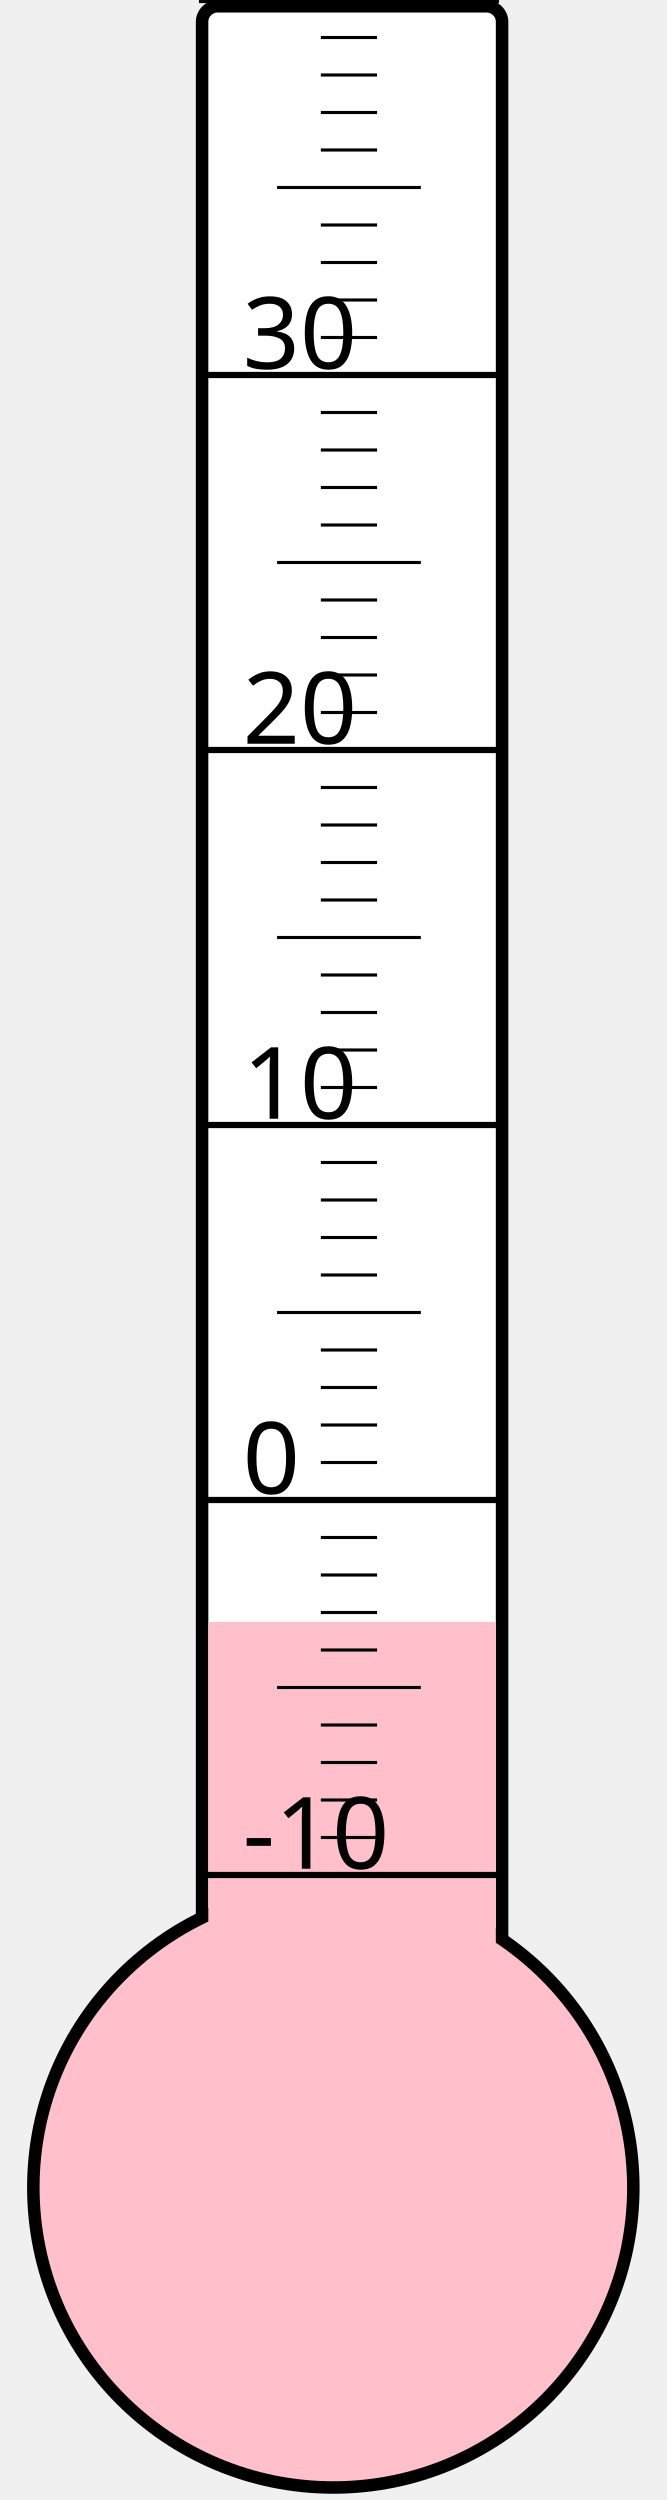
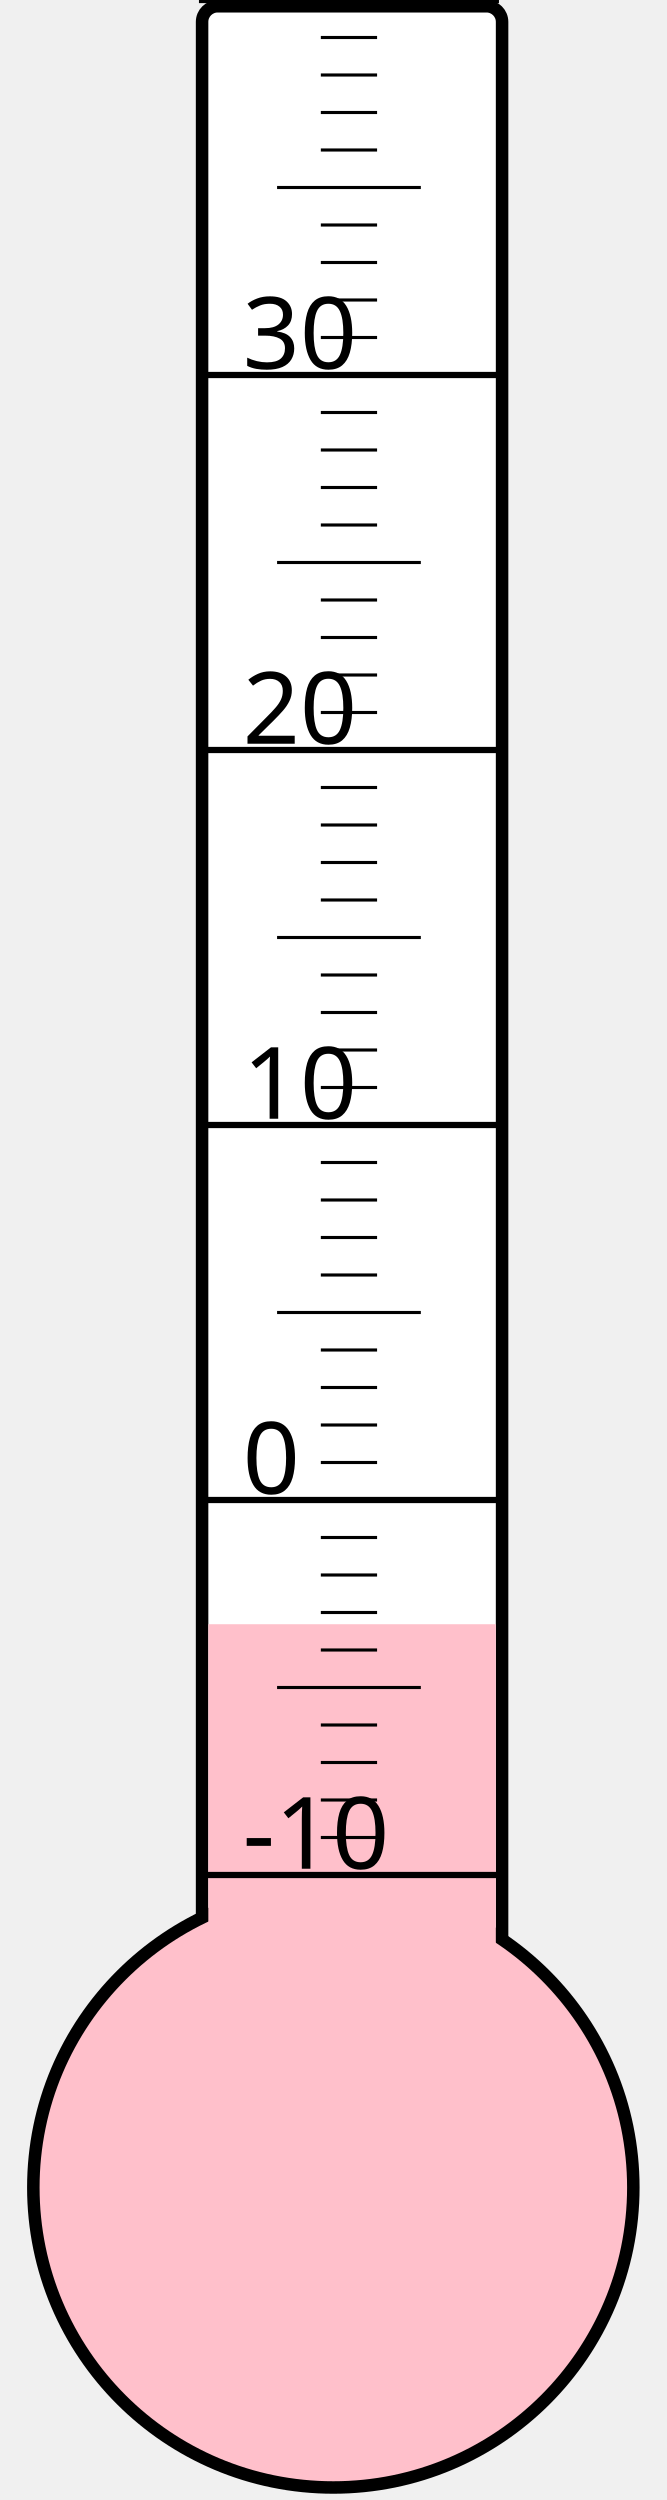
<svg xmlns="http://www.w3.org/2000/svg" width="40px" height="150px" viewBox="0 0 200 800">
  <rect width="200" height="800" x="0" y="0" style="fill: #ffffeb; fill-opacity: 0;" />
  <rect width="96" height="680" x="58" y="2" rx="5" ry="5" style="fill: white; fill-opacity: 1; stroke: black; stroke-width: 4;" />
  <circle cx="100" cy="700" r="96" style="fill: pink; stroke: black; stroke-width: 4;" />
-   <rect width="92" height="181.0" x="60" y="519.0" style="fill: pink; fill-opacity: 1; stroke-width: 0;" />
+   <rect width="92" height="180.25" x="60" y="519.75" style="fill: pink; fill-opacity: 1; stroke-width: 0;" />
  <text x="71" y="598" style="font-family: sans-serif; font-size: 24pt;">-10</text>
  <text x="71" y="478" style="font-family: sans-serif; font-size: 24pt;">0</text>
  <text x="71" y="358" style="font-family: sans-serif; font-size: 24pt;">10</text>
  <text x="71" y="238" style="font-family: sans-serif; font-size: 24pt;">20</text>
  <text x="71" y="118" style="font-family: sans-serif; font-size: 24pt;">30</text>
  <g style="stroke: black;">
    <line x1="57" y1="600" x2="153" y2="600" style="stroke-width: 2;" />
    <line x1="96" y1="588" x2="114" y2="588" style="stroke-width: 1;" />
    <line x1="96" y1="576" x2="114" y2="576" style="stroke-width: 1;" />
    <line x1="96" y1="564" x2="114" y2="564" style="stroke-width: 1;" />
    <line x1="96" y1="552" x2="114" y2="552" style="stroke-width: 1;" />
    <line x1="82" y1="540" x2="128" y2="540" style="stroke-width: 1;" />
    <line x1="96" y1="528" x2="114" y2="528" style="stroke-width: 1;" />
    <line x1="96" y1="516" x2="114" y2="516" style="stroke-width: 1;" />
    <line x1="96" y1="504" x2="114" y2="504" style="stroke-width: 1;" />
    <line x1="96" y1="492" x2="114" y2="492" style="stroke-width: 1;" />
    <line x1="57" y1="480" x2="153" y2="480" style="stroke-width: 2;" />
    <line x1="96" y1="468" x2="114" y2="468" style="stroke-width: 1;" />
    <line x1="96" y1="456" x2="114" y2="456" style="stroke-width: 1;" />
    <line x1="96" y1="444" x2="114" y2="444" style="stroke-width: 1;" />
    <line x1="96" y1="432" x2="114" y2="432" style="stroke-width: 1;" />
    <line x1="82" y1="420" x2="128" y2="420" style="stroke-width: 1;" />
    <line x1="96" y1="408" x2="114" y2="408" style="stroke-width: 1;" />
    <line x1="96" y1="396" x2="114" y2="396" style="stroke-width: 1;" />
    <line x1="96" y1="384" x2="114" y2="384" style="stroke-width: 1;" />
    <line x1="96" y1="372" x2="114" y2="372" style="stroke-width: 1;" />
    <line x1="57" y1="360" x2="153" y2="360" style="stroke-width: 2;" />
    <line x1="96" y1="348" x2="114" y2="348" style="stroke-width: 1;" />
    <line x1="96" y1="336" x2="114" y2="336" style="stroke-width: 1;" />
    <line x1="96" y1="324" x2="114" y2="324" style="stroke-width: 1;" />
    <line x1="96" y1="312" x2="114" y2="312" style="stroke-width: 1;" />
    <line x1="82" y1="300" x2="128" y2="300" style="stroke-width: 1;" />
    <line x1="96" y1="288" x2="114" y2="288" style="stroke-width: 1;" />
    <line x1="96" y1="276" x2="114" y2="276" style="stroke-width: 1;" />
    <line x1="96" y1="264" x2="114" y2="264" style="stroke-width: 1;" />
    <line x1="96" y1="252" x2="114" y2="252" style="stroke-width: 1;" />
    <line x1="57" y1="240" x2="153" y2="240" style="stroke-width: 2;" />
    <line x1="96" y1="228" x2="114" y2="228" style="stroke-width: 1;" />
    <line x1="96" y1="216" x2="114" y2="216" style="stroke-width: 1;" />
    <line x1="96" y1="204" x2="114" y2="204" style="stroke-width: 1;" />
    <line x1="96" y1="192" x2="114" y2="192" style="stroke-width: 1;" />
    <line x1="82" y1="180" x2="128" y2="180" style="stroke-width: 1;" />
    <line x1="96" y1="168" x2="114" y2="168" style="stroke-width: 1;" />
    <line x1="96" y1="156" x2="114" y2="156" style="stroke-width: 1;" />
    <line x1="96" y1="144" x2="114" y2="144" style="stroke-width: 1;" />
    <line x1="96" y1="132" x2="114" y2="132" style="stroke-width: 1;" />
    <line x1="57" y1="120" x2="153" y2="120" style="stroke-width: 2;" />
    <line x1="96" y1="108" x2="114" y2="108" style="stroke-width: 1;" />
    <line x1="96" y1="96" x2="114" y2="96" style="stroke-width: 1;" />
    <line x1="96" y1="84" x2="114" y2="84" style="stroke-width: 1;" />
    <line x1="96" y1="72" x2="114" y2="72" style="stroke-width: 1;" />
    <line x1="82" y1="60" x2="128" y2="60" style="stroke-width: 1;" />
    <line x1="96" y1="48" x2="114" y2="48" style="stroke-width: 1;" />
    <line x1="96" y1="36" x2="114" y2="36" style="stroke-width: 1;" />
    <line x1="96" y1="24" x2="114" y2="24" style="stroke-width: 1;" />
    <line x1="96" y1="12" x2="114" y2="12" style="stroke-width: 1;" />
    <line x1="57" y1="0" x2="153" y2="0" style="stroke-width: 2;" />
  </g>
</svg>
